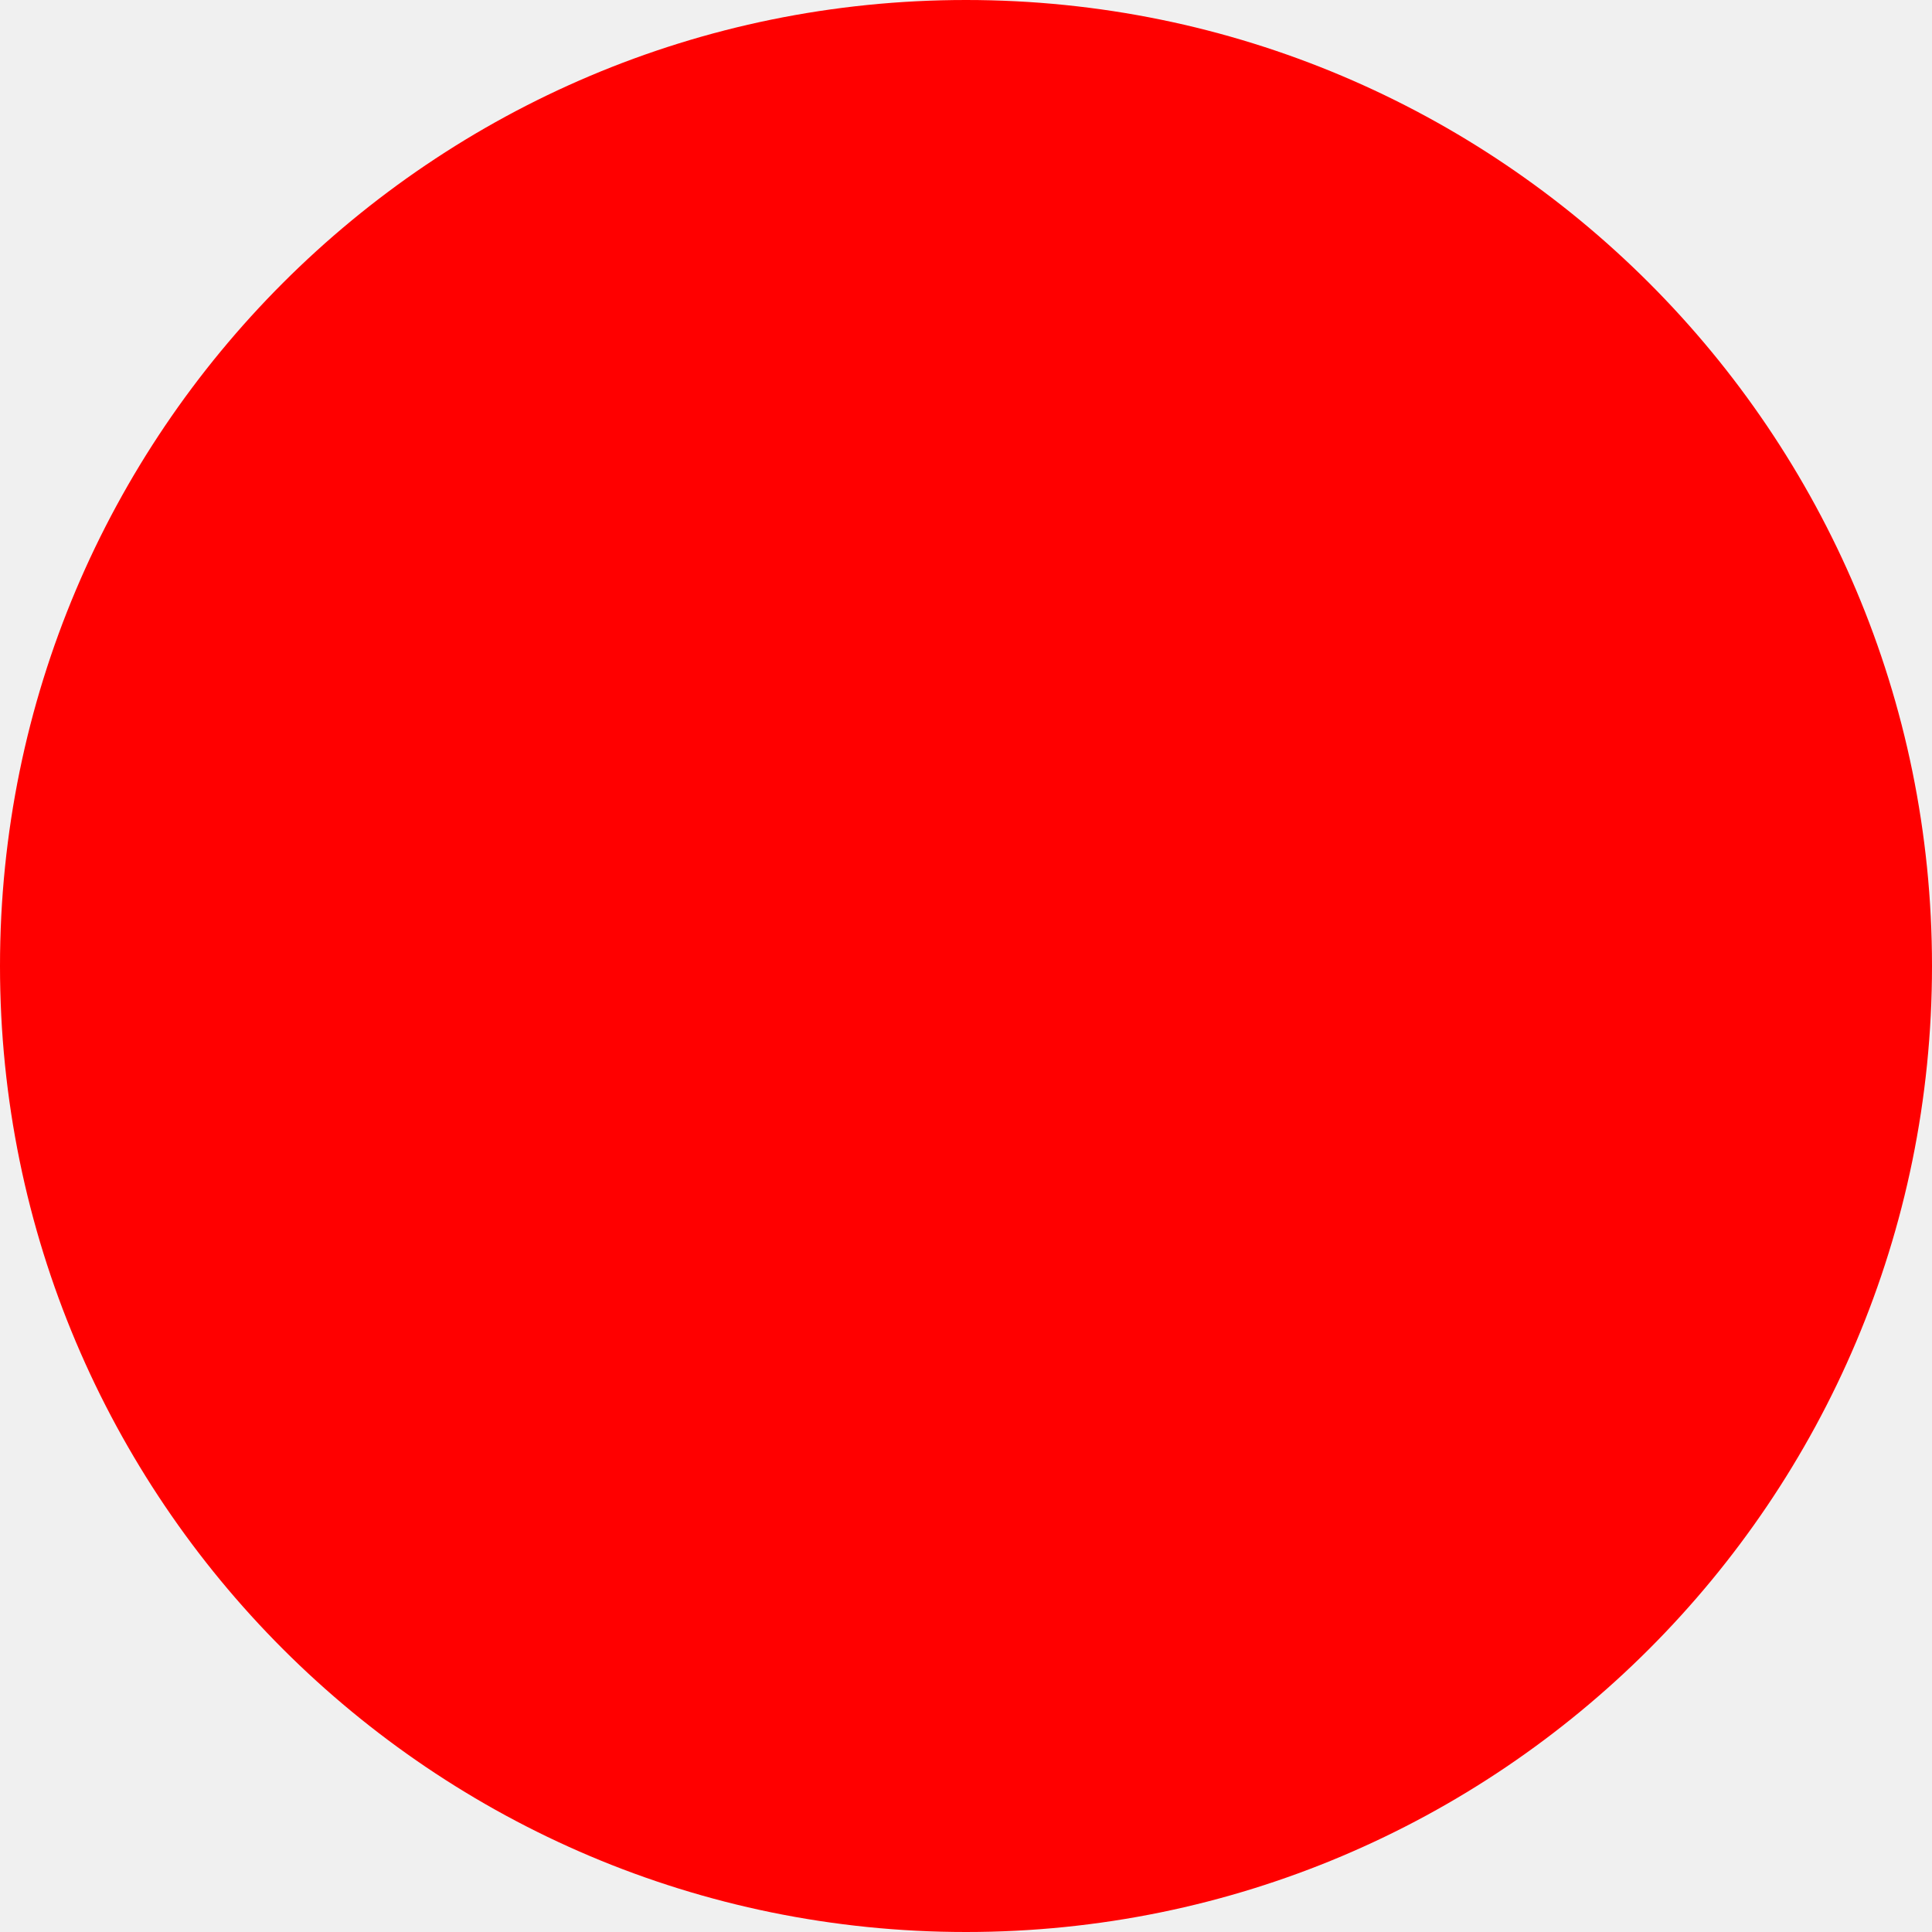
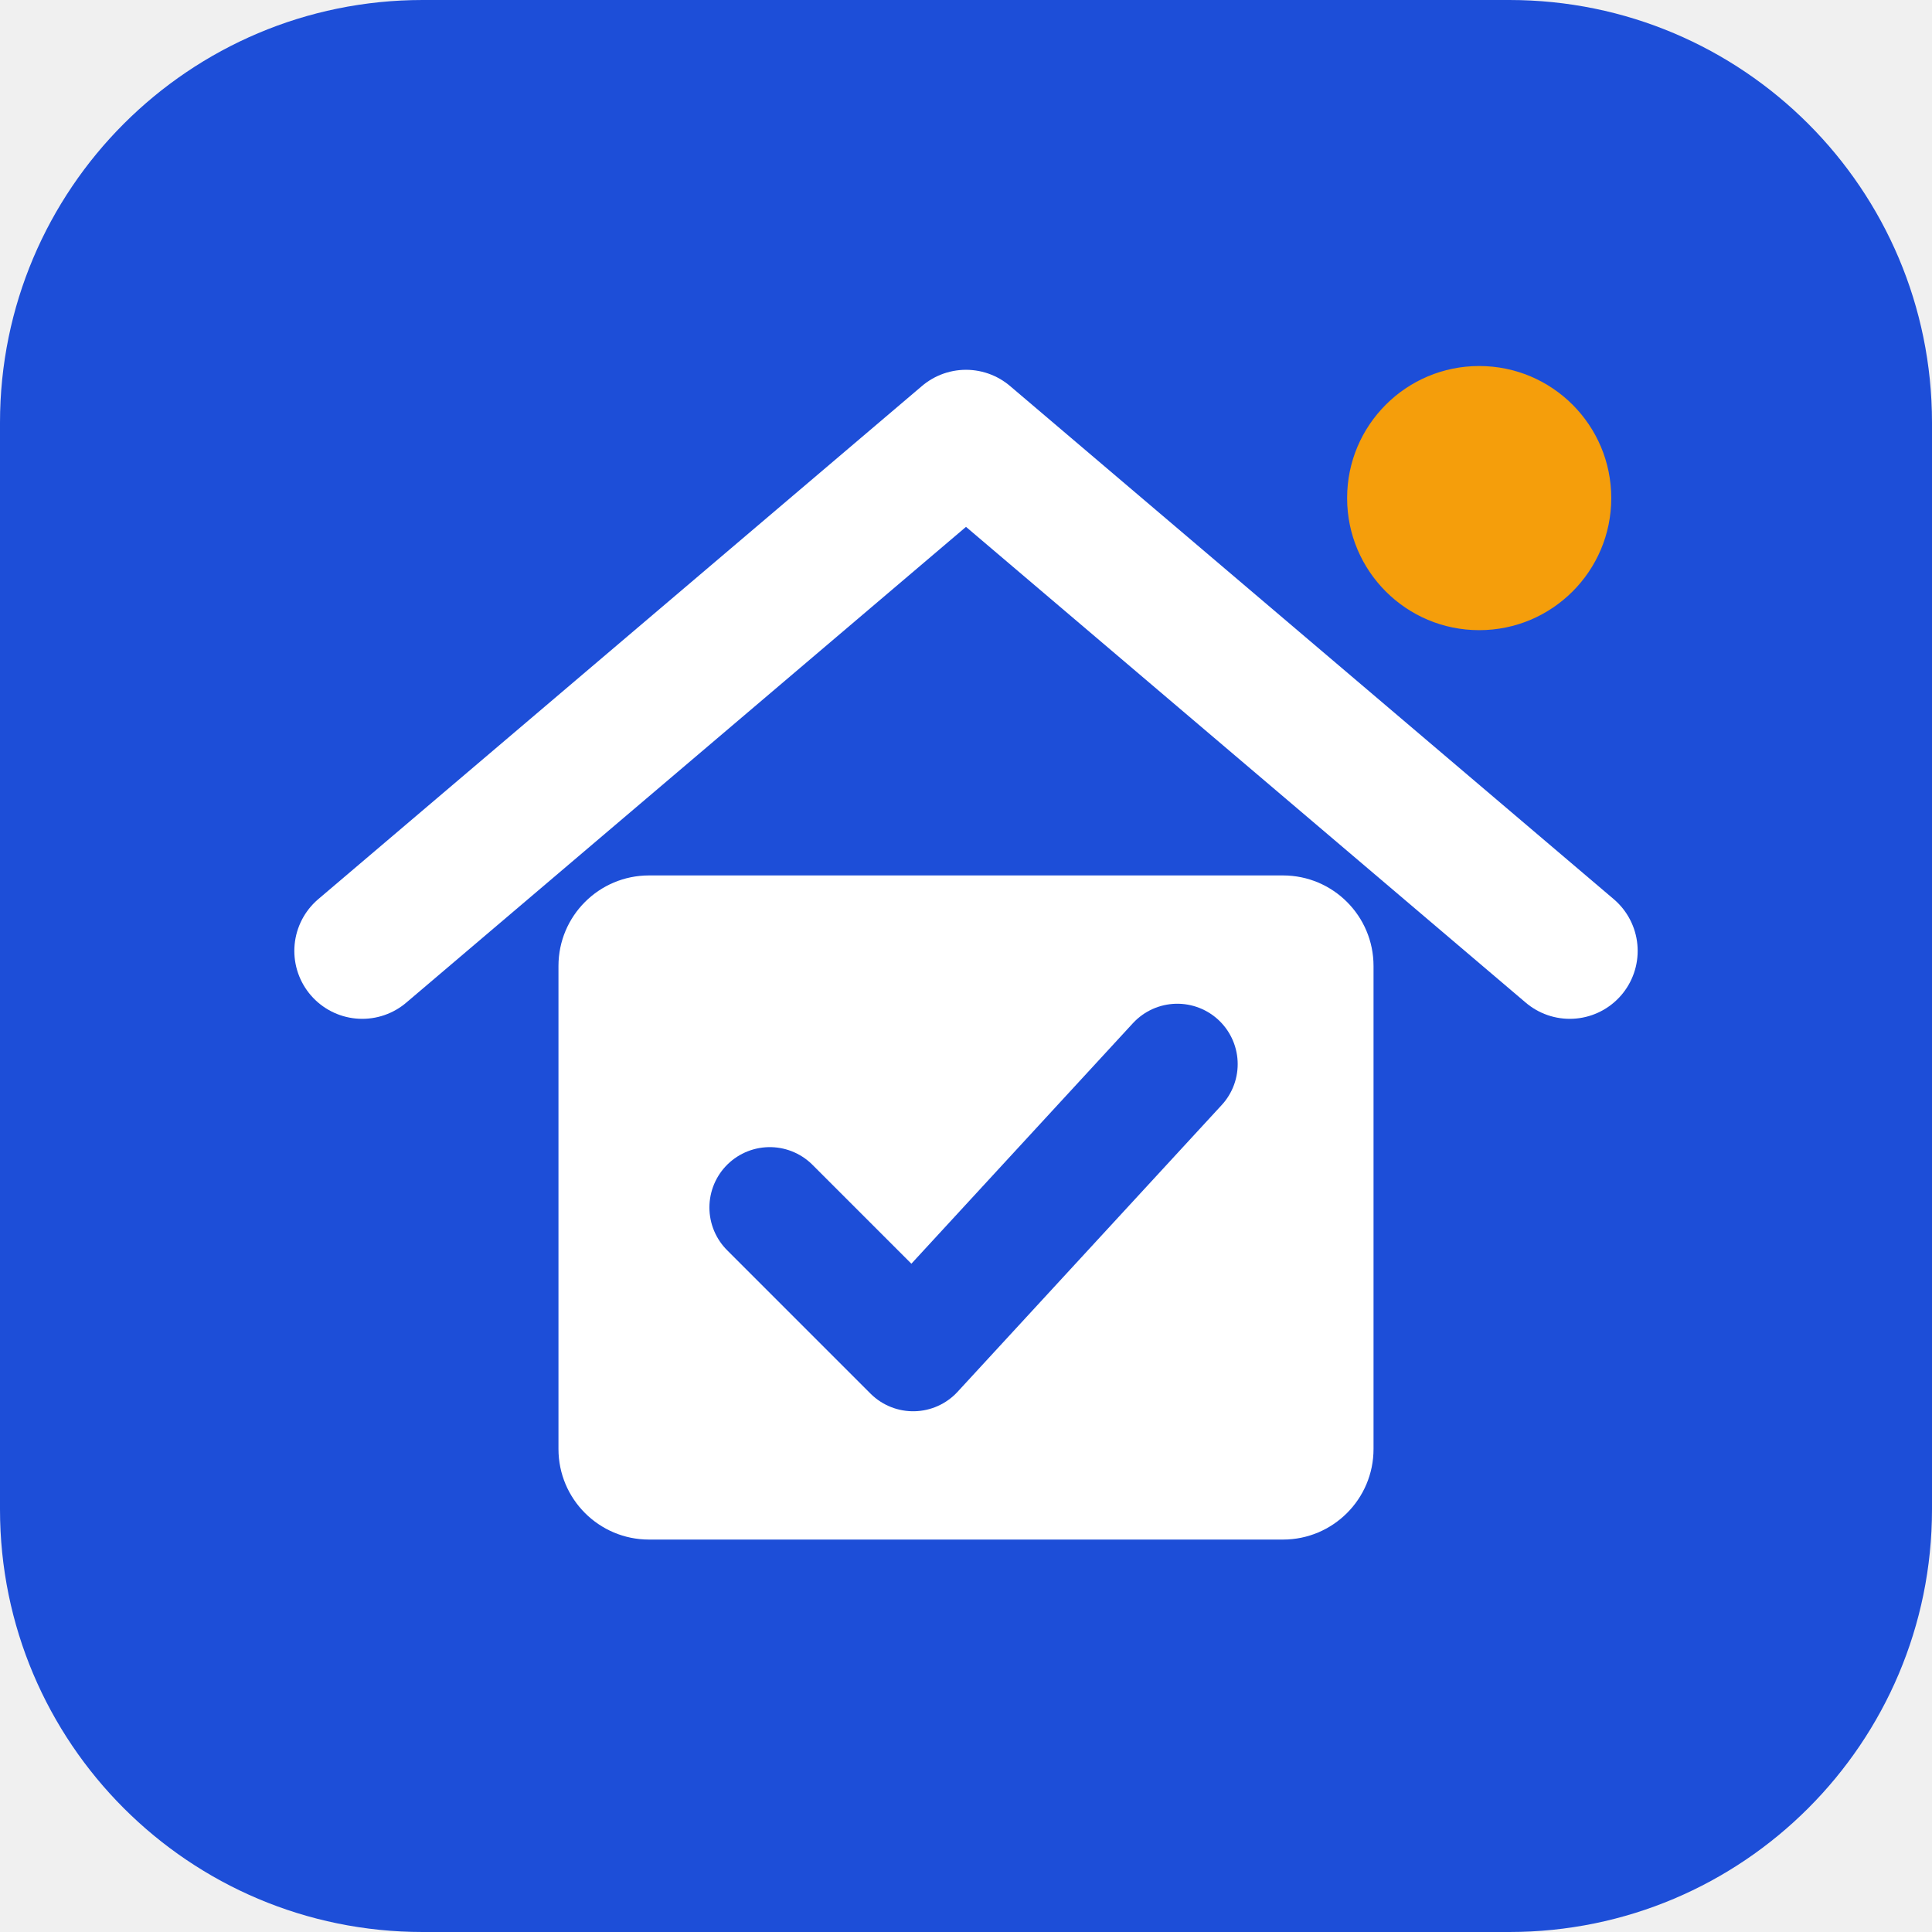
- <svg xmlns="http://www.w3.org/2000/svg" width="512" height="512">
-   <circle cx="256" cy="256" r="256" fill="red" />
+ <svg xmlns="http://www.w3.org/2000/svg" viewBox="0 0 512 512">
+   <rect width="512" height="512" rx="112" fill="#1d4ed8" />
+   <path d="M96 252 256 116l160 136" fill="none" stroke="#fff" stroke-width="36" stroke-linecap="round" stroke-linejoin="round" />
+   <rect x="148" y="232" width="216" height="176" rx="24" fill="#fff" />
+   <path d="M204 320l38 38 70-76" fill="none" stroke="#1d4ed8" stroke-width="32" stroke-linecap="round" stroke-linejoin="round" />
+   <circle cx="392" cy="132" r="42" fill="#f59e0b" stroke="#1d4ed8" stroke-width="14" />
</svg>
